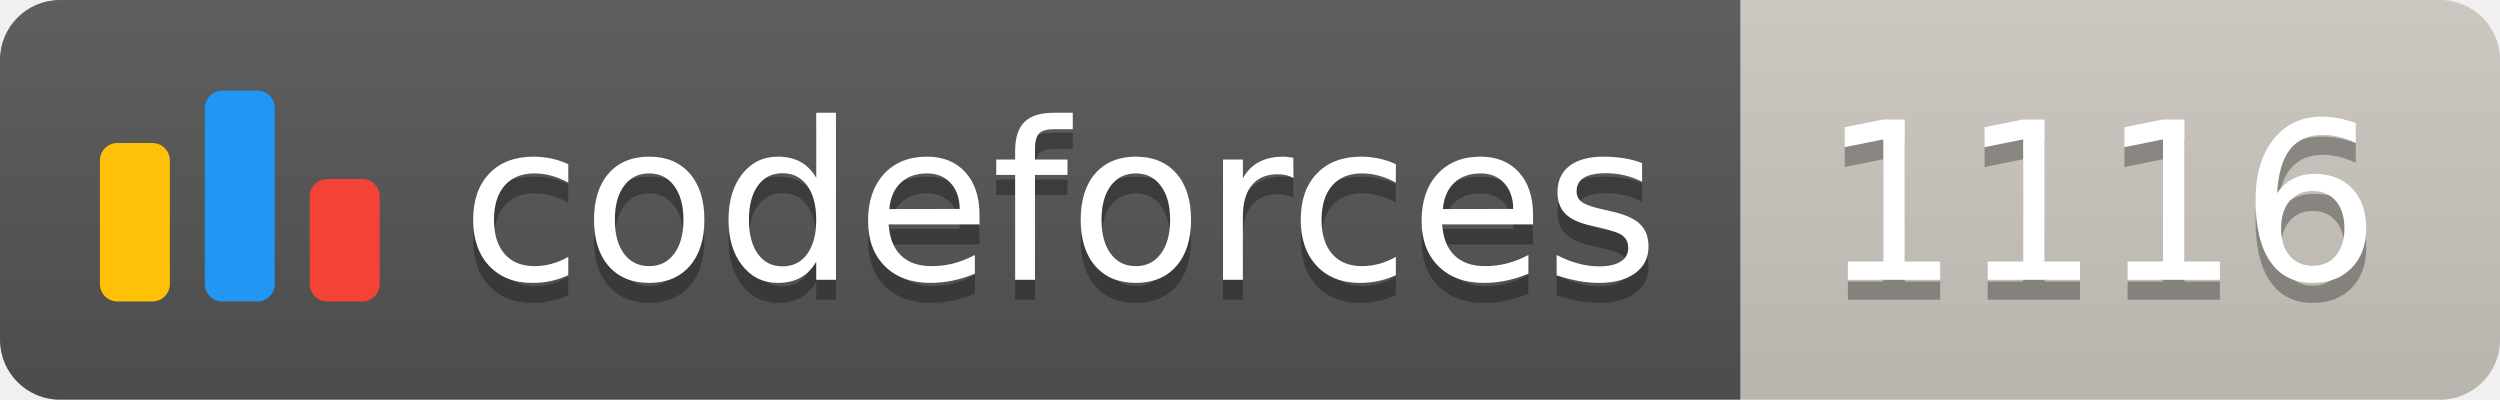
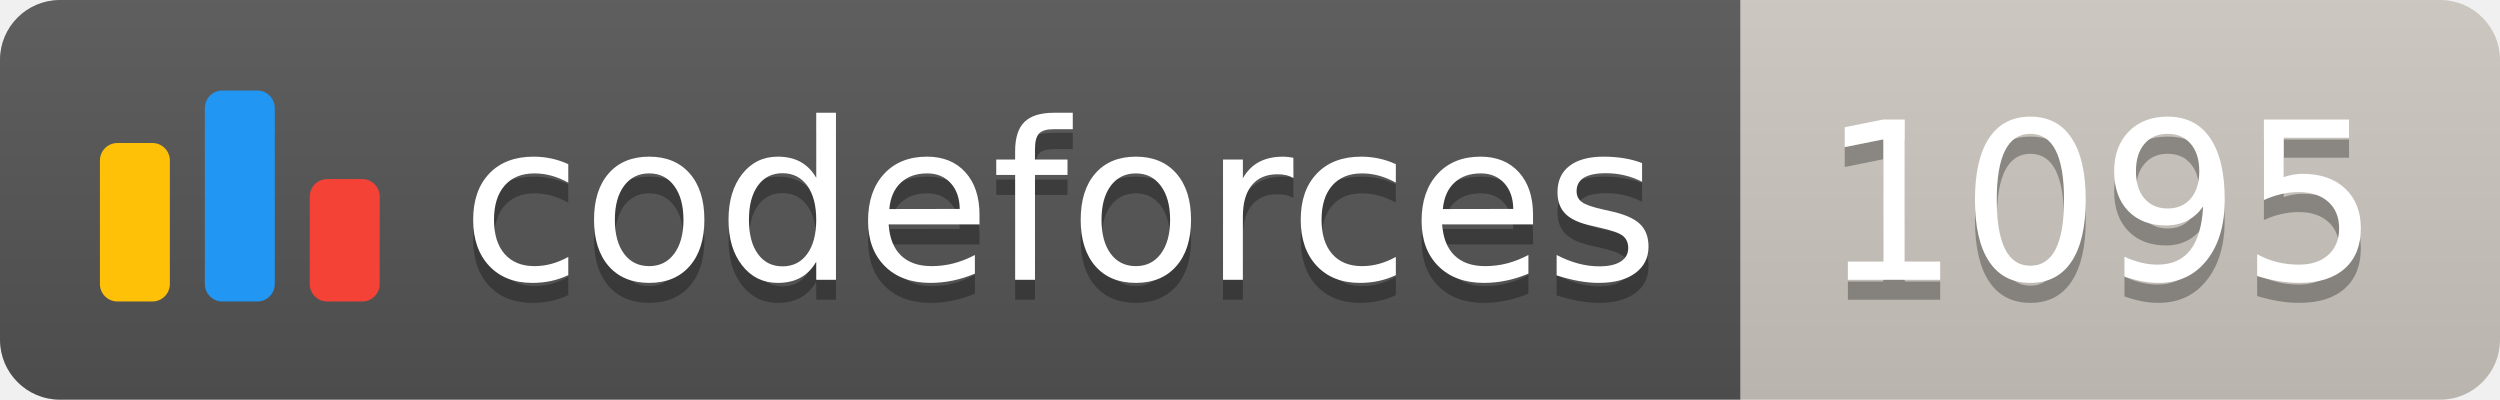
<svg xmlns="http://www.w3.org/2000/svg" width="125.1" height="20">
  <linearGradient id="smooth" x2="0" y2="100%">
    <stop offset="0" stop-color="#bbb" stop-opacity=".1" />
    <stop offset="1" stop-opacity=".1" />
  </linearGradient>
  <clipPath id="round">
    <rect width="125.1" height="20" rx="3" fill="#fff" />
  </clipPath>
  <g clip-path="url(#round)">
    <rect width="87.1" height="20" fill="#555" />
    <rect x="87.1" width="38.0" height="20" fill="#cec8c1" />
    <rect width="125.1" height="20" fill="url(#smooth)" />
  </g>
  <g fill="#fff" text-anchor="middle" font-family="DejaVu Sans,Verdana,Geneva,sans-serif" font-size="110">
    <svg x="5" y="3" class="logo" width="14" height="14" viewBox="0 0 32 25" fill="none">
      <rect y="6" width="8" height="18.125" rx="2" fill="#FFC107" />
      <rect x="24" y="10.125" width="8" height="14" rx="2" fill="#F44336" />
      <rect x="12" width="8" height="24.125" rx="2" fill="#2196F3" />
    </svg>
    <text x="530.5" y="150" fill="#010101" fill-opacity=".3" transform="scale(0.1)" textLength="601.0" lengthAdjust="spacing">codeforces
        </text>
    <text x="530.5" y="140" transform="scale(0.1)" textLength="601.0" lengthAdjust="spacing">codeforces</text>
-     <text x="1051.0" y="150" fill="#010101" fill-opacity=".3" transform="scale(0.1)" textLength="280.0" lengthAdjust="spacing">1116
+     <text x="1051.0" y="150" fill="#010101" fill-opacity=".3" transform="scale(0.1)" textLength="280.0" lengthAdjust="spacing">1095
        </text>
-     <text x="1051.0" y="140" transform="scale(0.1)" textLength="280.0" lengthAdjust="spacing">1116</text>
+     <text x="1051.0" y="140" transform="scale(0.1)" textLength="280.0" lengthAdjust="spacing">1095</text>
  </g>
</svg>
